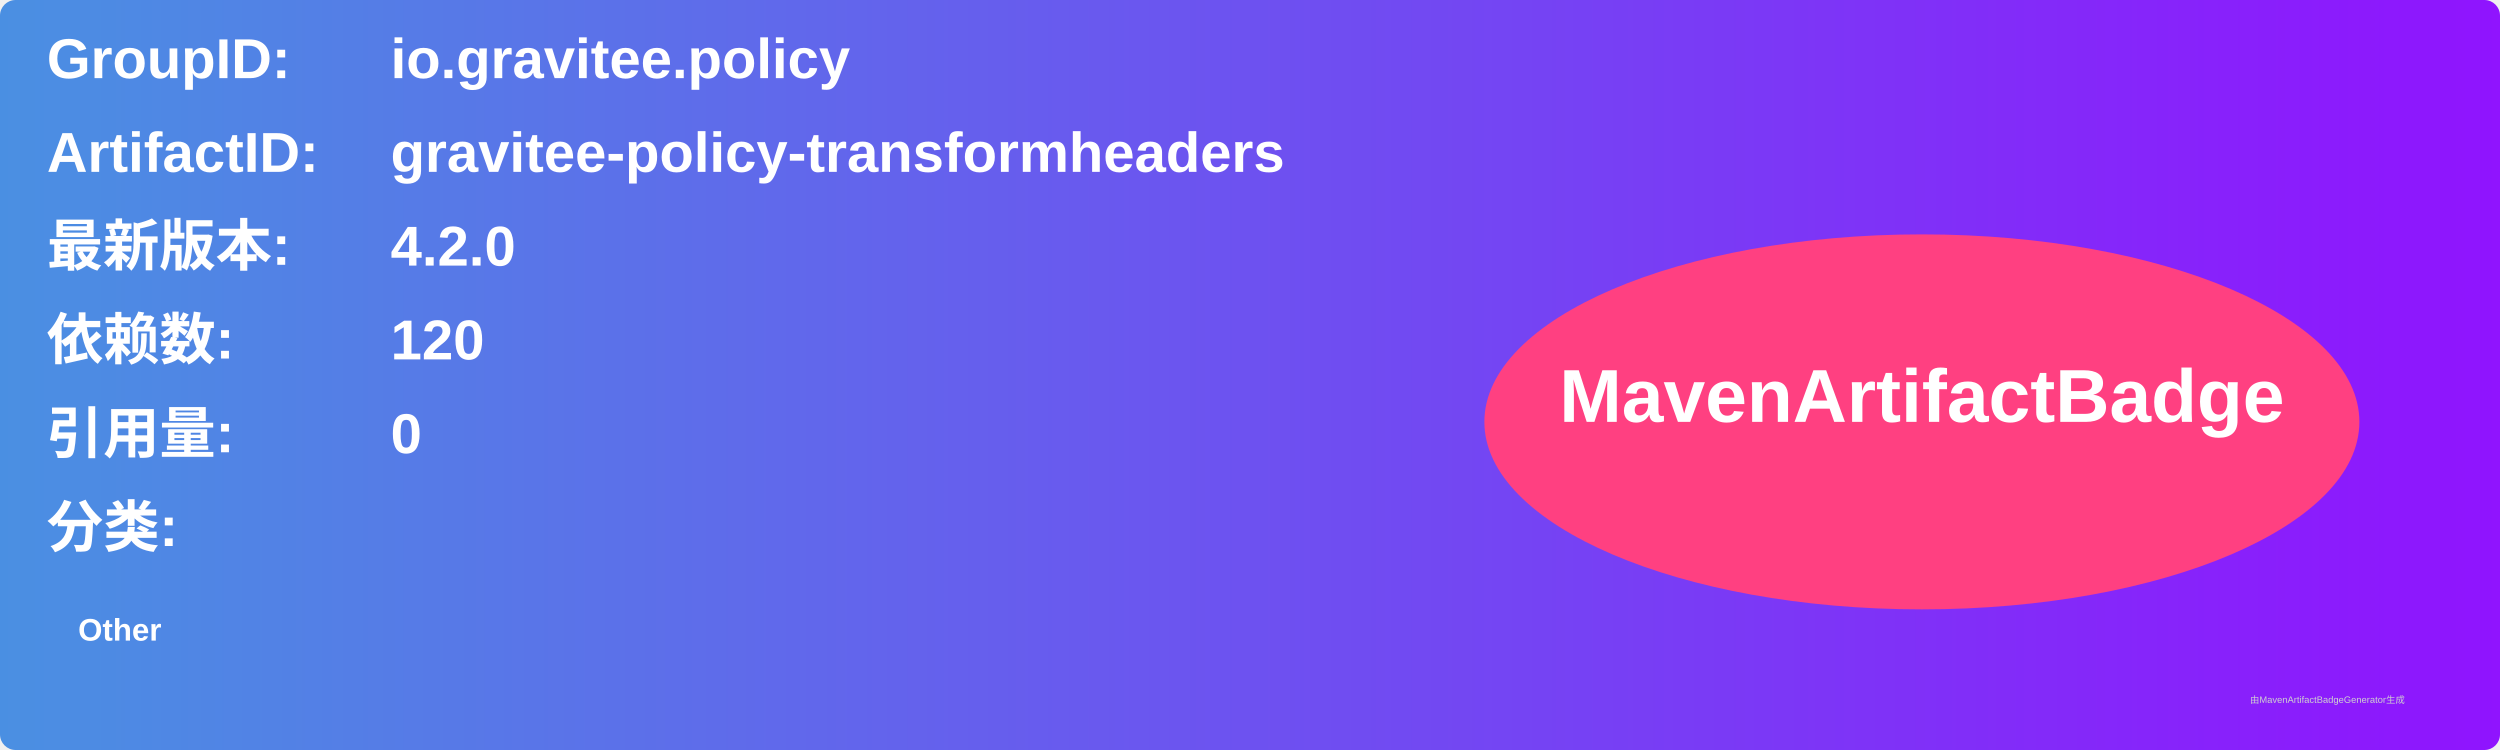
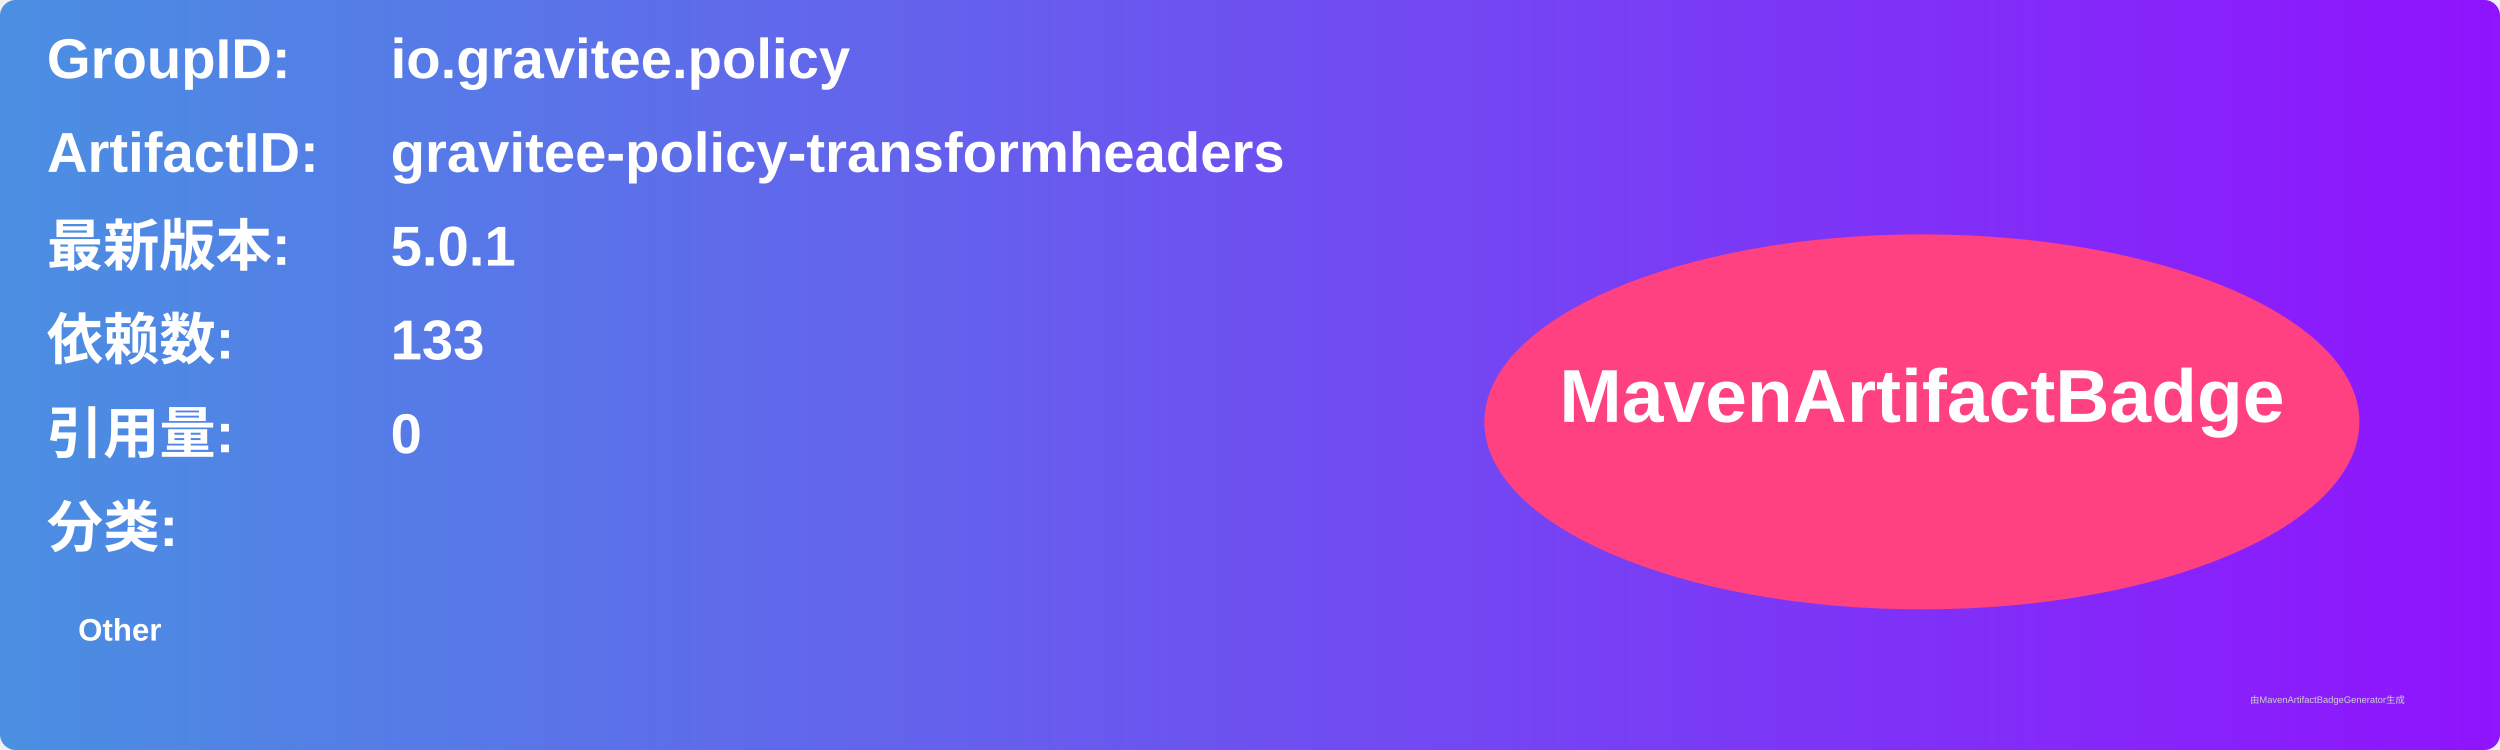
<svg xmlns="http://www.w3.org/2000/svg" width="800" height="240" viewBox="0 0 800 240">
  <linearGradient id="grad" x1="0%" y1="0%" x2="100%" y2="0%">
    <stop offset="0%" stop-color="#4a90e2" />
    <stop offset="100%" stop-color="#9013fe" />
  </linearGradient>
  <rect width="100%" height="100%" rx="5" ry="5" fill="url(#grad)" />
  <g transform="translate(15, 15)">
    <text x="0" y="10" font-family="Arial" font-size="18" fill="white" font-weight="bold" width="260">GroupID:</text>
    <text x="110" y="10" font-family="Arial" font-size="18" fill="white" font-weight="bold" width="460">io.gravitee.policy</text>
    <text x="0" y="40" font-family="Arial" font-size="18" fill="white" font-weight="bold" width="260">ArtifactID:</text>
    <text x="110" y="40" font-family="Arial" font-size="18" fill="white" font-weight="bold" width="460">gravitee-policy-transformheaders</text>
    <text x="0" y="70" font-family="Arial" font-size="18" fill="white" font-weight="bold">最新版本:</text>
    <text x="110" y="70" font-family="Arial" font-size="18" fill="white" font-weight="bold">
-       <tspan font-weight="bold">4.2.0</tspan>
+       <tspan font-weight="bold">5.0.1</tspan>
    </text>
    <text x="0" y="100" font-family="Arial" font-size="18" fill="white" font-weight="bold">依赖数: </text>
    <text x="110" y="100" font-family="Arial" font-size="18" fill="white">
-       <tspan font-weight="bold">120</tspan>
+       <tspan font-weight="bold">133</tspan>
    </text>
    <text x="0" y="130" font-family="Arial" font-size="18" fill="white" font-weight="bold">引用量: </text>
    <text x="110" y="130" font-family="Arial" font-size="18" fill="white">
      <tspan font-weight="bold">0</tspan>
    </text>
    <text x="0" y="160" font-family="Arial" font-size="18" fill="white" font-weight="bold">分类:</text>
    <text x="10" y="190" font-family="Arial" font-size="10" fill="white">
      <tspan font-weight="bold">Other</tspan>
    </text>
    <ellipse cx="600" cy="120" rx="140" ry="60" fill="#ff4081" />
    <text x="600" y="120" text-anchor="middle" font-family="Arial" font-size="24" fill="white" font-weight="bold">MavenArtifactBadge</text>
  </g>
  <text x="720" y="225" font-family="Arial" font-size="3" fill="#d0d0d0">由MavenArtifactBadgeGenerator生成</text>
</svg>
